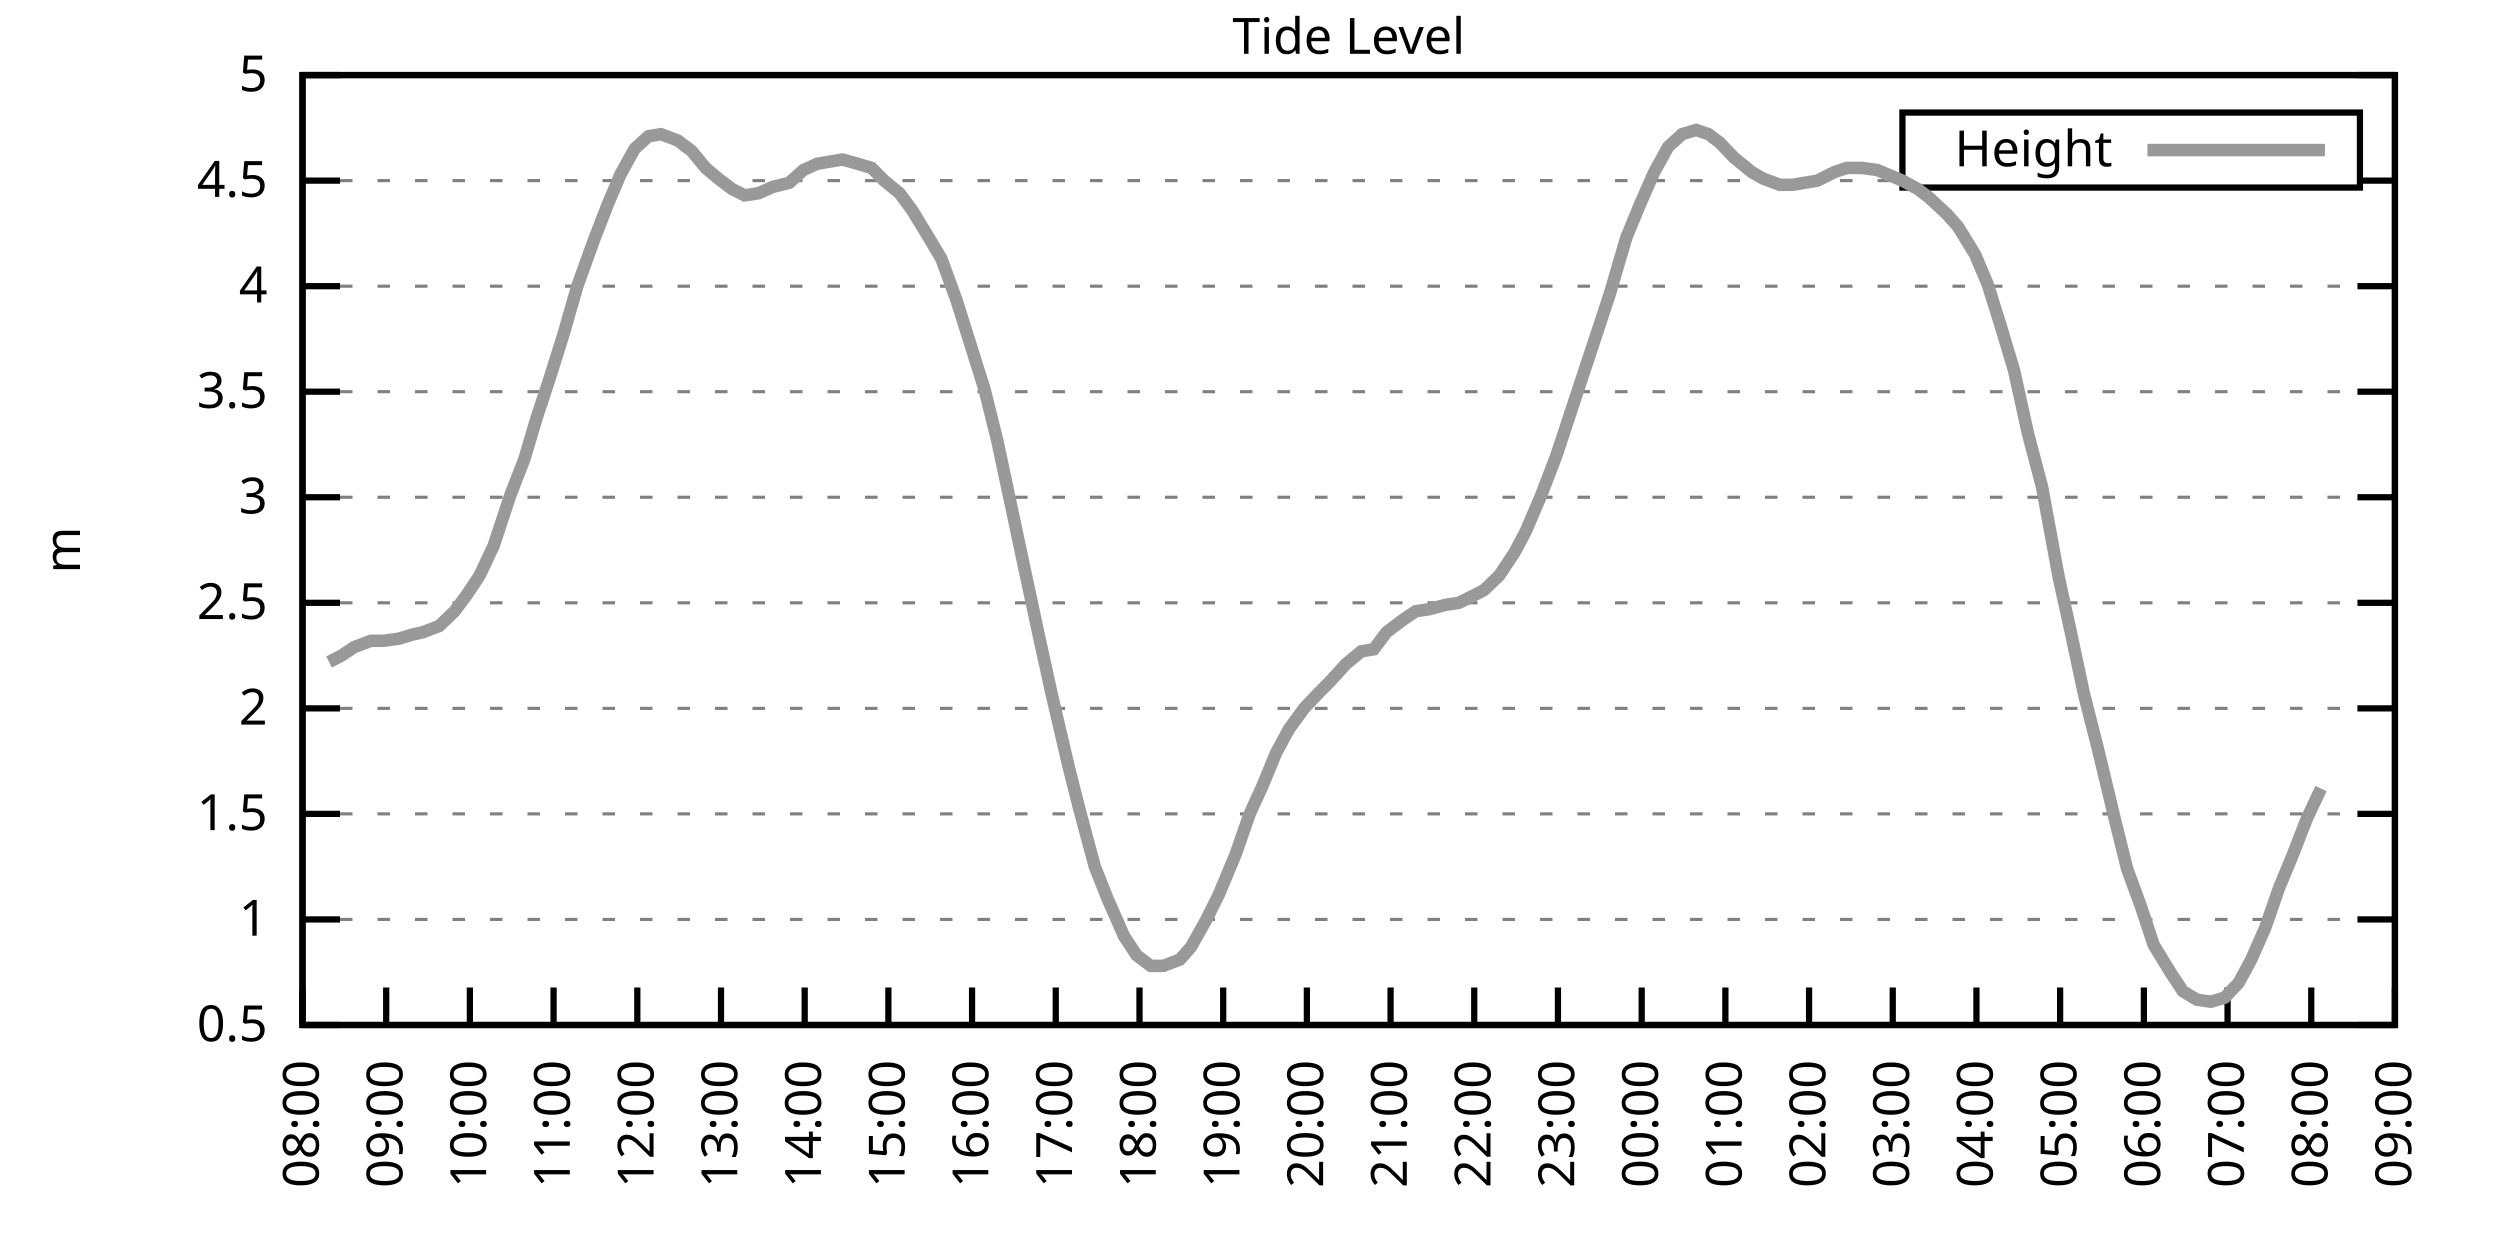
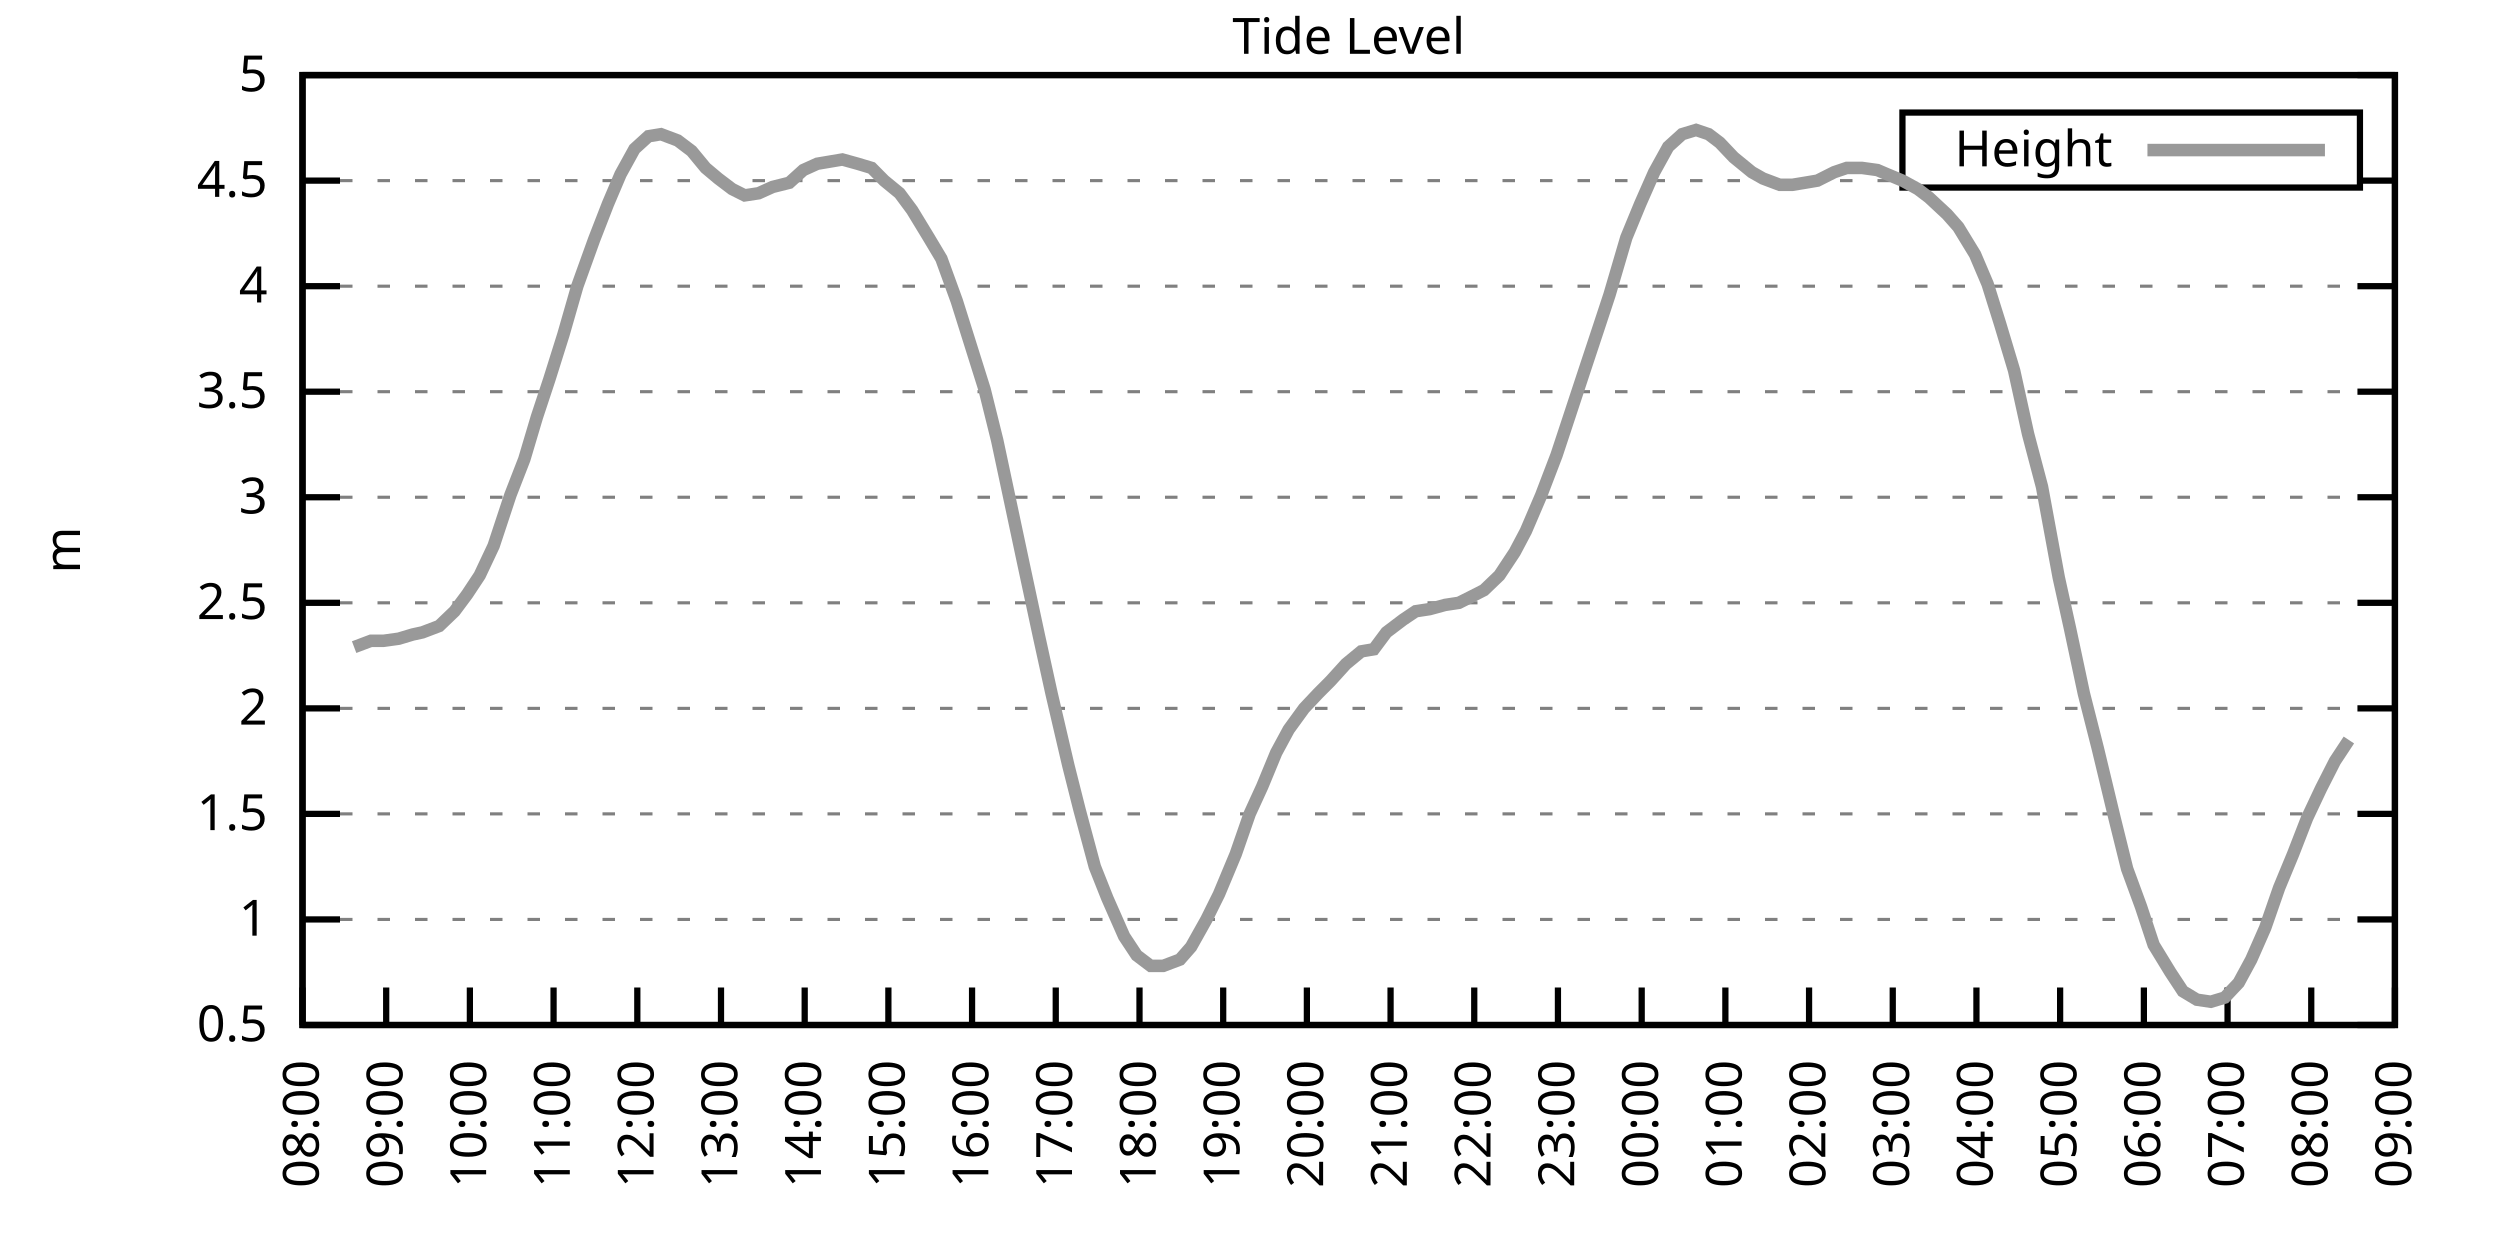
<svg xmlns="http://www.w3.org/2000/svg" xmlns:xlink="http://www.w3.org/1999/xlink" width="400" height="200" viewBox="0 0 400 200">
  <g id="gnuplot_canvas">
    <rect x="0" y="0" width="400" height="200" fill="none" />
    <defs>
      <circle id="gpDot" r="0.5" stroke-width="0.5" stroke="currentColor" />
      <path id="gpPt0" stroke-width="0.333" stroke="currentColor" d="M-1,0 h2 M0,-1 v2" />
      <path id="gpPt1" stroke-width="0.333" stroke="currentColor" d="M-1,-1 L1,1 M1,-1 L-1,1" />
      <path id="gpPt2" stroke-width="0.333" stroke="currentColor" d="M-1,0 L1,0 M0,-1 L0,1 M-1,-1 L1,1 M-1,1 L1,-1" />
      <rect id="gpPt3" stroke-width="0.333" stroke="currentColor" x="-1" y="-1" width="2" height="2" />
      <rect id="gpPt4" stroke-width="0.333" stroke="currentColor" fill="currentColor" x="-1" y="-1" width="2" height="2" />
      <circle id="gpPt5" stroke-width="0.333" stroke="currentColor" cx="0" cy="0" r="1" />
      <use xlink:href="#gpPt5" id="gpPt6" fill="currentColor" stroke="none" />
      <path id="gpPt7" stroke-width="0.333" stroke="currentColor" d="M0,-1.33 L-1.33,0.67 L1.33,0.67 z" />
      <use xlink:href="#gpPt7" id="gpPt8" fill="currentColor" stroke="none" />
      <use xlink:href="#gpPt7" id="gpPt9" stroke="currentColor" transform="rotate(180)" />
      <use xlink:href="#gpPt9" id="gpPt10" fill="currentColor" stroke="none" />
      <use xlink:href="#gpPt3" id="gpPt11" stroke="currentColor" transform="rotate(45)" />
      <use xlink:href="#gpPt11" id="gpPt12" fill="currentColor" stroke="none" />
      <path id="gpPt13" stroke-width="0.333" stroke="currentColor" d="M0,1.330 L1.265,0.411 L0.782,-1.067 L-0.782,-1.076 L-1.265,0.411 z" />
      <use xlink:href="#gpPt13" id="gpPt14" fill="currentColor" stroke="none" />
      <filter id="textbox" filterUnits="objectBoundingBox" x="0" y="0" height="1" width="1">
        <feFlood flood-color="white" flood-opacity="1" result="bgnd" />
        <feComposite in="SourceGraphic" in2="bgnd" operator="atop" />
      </filter>
      <filter id="greybox" filterUnits="objectBoundingBox" x="0" y="0" height="1" width="1">
        <feFlood flood-color="lightgrey" flood-opacity="1" result="grey" />
        <feComposite in="SourceGraphic" in2="grey" operator="atop" />
      </filter>
    </defs>
    <g fill="none" color="white" stroke="currentColor" stroke-width="1.00" stroke-linecap="butt" stroke-linejoin="miter">
</g>
    <g fill="none" color="black" stroke="currentColor" stroke-width="1.00" stroke-linecap="butt" stroke-linejoin="miter">
      <g stroke="none" shape-rendering="crispEdges">
        <polygon fill="rgb(255, 255, 255)" points="48.40,164.00 383.18,164.00 383.18,12.02 48.40,12.02 " />
      </g>
    </g>
    <g fill="none" color="black" stroke="currentColor" stroke-width="1.00" stroke-linecap="butt" stroke-linejoin="miter">
</g>
    <g fill="none" color="black" stroke="black" stroke-width="0.50" stroke-linecap="butt" stroke-linejoin="miter">
</g>
    <g fill="none" color="gray" stroke="currentColor" stroke-width="0.50" stroke-linecap="butt" stroke-linejoin="miter">
      <path stroke="gray" stroke-dasharray="2,4" class="gridline" d="M48.40,164.00 L383.19,164.00  " />
    </g>
    <g fill="none" color="gray" stroke="gray" stroke-width="1.00" stroke-linecap="butt" stroke-linejoin="miter">
</g>
    <g fill="none" color="black" stroke="currentColor" stroke-width="1.00" stroke-linecap="butt" stroke-linejoin="miter">
      <path stroke="black" d="M48.40,164.00 L54.40,164.00 M383.19,164.00 L377.19,164.00  " />
      <g transform="translate(42.80,166.60)" stroke="none" fill="black" font-family="Sans" font-size="8.00" text-anchor="end">
        <text>
          <tspan font-family="Sans"> 0.5</tspan>
        </text>
      </g>
    </g>
    <g fill="none" color="black" stroke="currentColor" stroke-width="1.00" stroke-linecap="butt" stroke-linejoin="miter">
</g>
    <g fill="none" color="black" stroke="black" stroke-width="0.50" stroke-linecap="butt" stroke-linejoin="miter">
</g>
    <g fill="none" color="gray" stroke="currentColor" stroke-width="0.50" stroke-linecap="butt" stroke-linejoin="miter">
      <path stroke="gray" stroke-dasharray="2,4" class="gridline" d="M48.40,147.11 L383.19,147.11  " />
    </g>
    <g fill="none" color="gray" stroke="gray" stroke-width="1.00" stroke-linecap="butt" stroke-linejoin="miter">
</g>
    <g fill="none" color="black" stroke="currentColor" stroke-width="1.00" stroke-linecap="butt" stroke-linejoin="miter">
      <path stroke="black" d="M48.40,147.11 L54.40,147.11 M383.19,147.11 L377.19,147.11  " />
      <g transform="translate(42.80,149.71)" stroke="none" fill="black" font-family="Sans" font-size="8.00" text-anchor="end">
        <text>
          <tspan font-family="Sans"> 1</tspan>
        </text>
      </g>
    </g>
    <g fill="none" color="black" stroke="currentColor" stroke-width="1.00" stroke-linecap="butt" stroke-linejoin="miter">
</g>
    <g fill="none" color="black" stroke="black" stroke-width="0.50" stroke-linecap="butt" stroke-linejoin="miter">
</g>
    <g fill="none" color="gray" stroke="currentColor" stroke-width="0.50" stroke-linecap="butt" stroke-linejoin="miter">
      <path stroke="gray" stroke-dasharray="2,4" class="gridline" d="M48.40,130.22 L383.19,130.22  " />
    </g>
    <g fill="none" color="gray" stroke="gray" stroke-width="1.00" stroke-linecap="butt" stroke-linejoin="miter">
</g>
    <g fill="none" color="black" stroke="currentColor" stroke-width="1.00" stroke-linecap="butt" stroke-linejoin="miter">
      <path stroke="black" d="M48.40,130.22 L54.40,130.22 M383.19,130.22 L377.19,130.22  " />
      <g transform="translate(42.80,132.82)" stroke="none" fill="black" font-family="Sans" font-size="8.00" text-anchor="end">
        <text>
          <tspan font-family="Sans"> 1.5</tspan>
        </text>
      </g>
    </g>
    <g fill="none" color="black" stroke="currentColor" stroke-width="1.00" stroke-linecap="butt" stroke-linejoin="miter">
</g>
    <g fill="none" color="black" stroke="black" stroke-width="0.50" stroke-linecap="butt" stroke-linejoin="miter">
</g>
    <g fill="none" color="gray" stroke="currentColor" stroke-width="0.50" stroke-linecap="butt" stroke-linejoin="miter">
      <path stroke="gray" stroke-dasharray="2,4" class="gridline" d="M48.40,113.34 L383.19,113.34  " />
    </g>
    <g fill="none" color="gray" stroke="gray" stroke-width="1.00" stroke-linecap="butt" stroke-linejoin="miter">
</g>
    <g fill="none" color="black" stroke="currentColor" stroke-width="1.00" stroke-linecap="butt" stroke-linejoin="miter">
      <path stroke="black" d="M48.40,113.34 L54.40,113.34 M383.19,113.34 L377.19,113.34  " />
      <g transform="translate(42.80,115.94)" stroke="none" fill="black" font-family="Sans" font-size="8.00" text-anchor="end">
        <text>
          <tspan font-family="Sans"> 2</tspan>
        </text>
      </g>
    </g>
    <g fill="none" color="black" stroke="currentColor" stroke-width="1.00" stroke-linecap="butt" stroke-linejoin="miter">
</g>
    <g fill="none" color="black" stroke="black" stroke-width="0.50" stroke-linecap="butt" stroke-linejoin="miter">
</g>
    <g fill="none" color="gray" stroke="currentColor" stroke-width="0.50" stroke-linecap="butt" stroke-linejoin="miter">
      <path stroke="gray" stroke-dasharray="2,4" class="gridline" d="M48.40,96.45 L383.19,96.45  " />
    </g>
    <g fill="none" color="gray" stroke="gray" stroke-width="1.00" stroke-linecap="butt" stroke-linejoin="miter">
</g>
    <g fill="none" color="black" stroke="currentColor" stroke-width="1.00" stroke-linecap="butt" stroke-linejoin="miter">
      <path stroke="black" d="M48.40,96.45 L54.40,96.45 M383.19,96.45 L377.19,96.45  " />
      <g transform="translate(42.80,99.05)" stroke="none" fill="black" font-family="Sans" font-size="8.00" text-anchor="end">
        <text>
          <tspan font-family="Sans"> 2.5</tspan>
        </text>
      </g>
    </g>
    <g fill="none" color="black" stroke="currentColor" stroke-width="1.00" stroke-linecap="butt" stroke-linejoin="miter">
</g>
    <g fill="none" color="black" stroke="black" stroke-width="0.50" stroke-linecap="butt" stroke-linejoin="miter">
</g>
    <g fill="none" color="gray" stroke="currentColor" stroke-width="0.50" stroke-linecap="butt" stroke-linejoin="miter">
      <path stroke="gray" stroke-dasharray="2,4" class="gridline" d="M48.40,79.56 L383.19,79.56  " />
    </g>
    <g fill="none" color="gray" stroke="gray" stroke-width="1.00" stroke-linecap="butt" stroke-linejoin="miter">
</g>
    <g fill="none" color="black" stroke="currentColor" stroke-width="1.00" stroke-linecap="butt" stroke-linejoin="miter">
      <path stroke="black" d="M48.40,79.56 L54.40,79.56 M383.19,79.56 L377.19,79.56  " />
      <g transform="translate(42.80,82.16)" stroke="none" fill="black" font-family="Sans" font-size="8.00" text-anchor="end">
        <text>
          <tspan font-family="Sans"> 3</tspan>
        </text>
      </g>
    </g>
    <g fill="none" color="black" stroke="currentColor" stroke-width="1.00" stroke-linecap="butt" stroke-linejoin="miter">
</g>
    <g fill="none" color="black" stroke="black" stroke-width="0.50" stroke-linecap="butt" stroke-linejoin="miter">
</g>
    <g fill="none" color="gray" stroke="currentColor" stroke-width="0.50" stroke-linecap="butt" stroke-linejoin="miter">
      <path stroke="gray" stroke-dasharray="2,4" class="gridline" d="M48.40,62.67 L383.19,62.67  " />
    </g>
    <g fill="none" color="gray" stroke="gray" stroke-width="1.00" stroke-linecap="butt" stroke-linejoin="miter">
</g>
    <g fill="none" color="black" stroke="currentColor" stroke-width="1.00" stroke-linecap="butt" stroke-linejoin="miter">
      <path stroke="black" d="M48.40,62.67 L54.40,62.67 M383.19,62.67 L377.19,62.67  " />
      <g transform="translate(42.80,65.27)" stroke="none" fill="black" font-family="Sans" font-size="8.00" text-anchor="end">
        <text>
          <tspan font-family="Sans"> 3.5</tspan>
        </text>
      </g>
    </g>
    <g fill="none" color="black" stroke="currentColor" stroke-width="1.00" stroke-linecap="butt" stroke-linejoin="miter">
</g>
    <g fill="none" color="black" stroke="black" stroke-width="0.50" stroke-linecap="butt" stroke-linejoin="miter">
</g>
    <g fill="none" color="gray" stroke="currentColor" stroke-width="0.50" stroke-linecap="butt" stroke-linejoin="miter">
      <path stroke="gray" stroke-dasharray="2,4" class="gridline" d="M48.40,45.79 L383.19,45.79  " />
    </g>
    <g fill="none" color="gray" stroke="gray" stroke-width="1.00" stroke-linecap="butt" stroke-linejoin="miter">
</g>
    <g fill="none" color="black" stroke="currentColor" stroke-width="1.00" stroke-linecap="butt" stroke-linejoin="miter">
      <path stroke="black" d="M48.40,45.79 L54.40,45.79 M383.19,45.79 L377.19,45.79  " />
      <g transform="translate(42.80,48.39)" stroke="none" fill="black" font-family="Sans" font-size="8.00" text-anchor="end">
        <text>
          <tspan font-family="Sans"> 4</tspan>
        </text>
      </g>
    </g>
    <g fill="none" color="black" stroke="currentColor" stroke-width="1.00" stroke-linecap="butt" stroke-linejoin="miter">
</g>
    <g fill="none" color="black" stroke="black" stroke-width="0.50" stroke-linecap="butt" stroke-linejoin="miter">
</g>
    <g fill="none" color="gray" stroke="currentColor" stroke-width="0.50" stroke-linecap="butt" stroke-linejoin="miter">
      <path stroke="gray" stroke-dasharray="2,4" class="gridline" d="M48.40,28.90 L304.39,28.90 M377.59,28.90 L383.19,28.90  " />
    </g>
    <g fill="none" color="gray" stroke="gray" stroke-width="1.00" stroke-linecap="butt" stroke-linejoin="miter">
</g>
    <g fill="none" color="black" stroke="currentColor" stroke-width="1.00" stroke-linecap="butt" stroke-linejoin="miter">
      <path stroke="black" d="M48.40,28.90 L54.40,28.90 M383.19,28.90 L377.19,28.90  " />
      <g transform="translate(42.80,31.50)" stroke="none" fill="black" font-family="Sans" font-size="8.00" text-anchor="end">
        <text>
          <tspan font-family="Sans"> 4.5</tspan>
        </text>
      </g>
    </g>
    <g fill="none" color="black" stroke="currentColor" stroke-width="1.00" stroke-linecap="butt" stroke-linejoin="miter">
</g>
    <g fill="none" color="black" stroke="black" stroke-width="0.50" stroke-linecap="butt" stroke-linejoin="miter">
</g>
    <g fill="none" color="gray" stroke="currentColor" stroke-width="0.50" stroke-linecap="butt" stroke-linejoin="miter">
      <path stroke="gray" stroke-dasharray="2,4" class="gridline" d="M48.40,12.01 L383.19,12.01  " />
    </g>
    <g fill="none" color="gray" stroke="gray" stroke-width="1.00" stroke-linecap="butt" stroke-linejoin="miter">
</g>
    <g fill="none" color="black" stroke="currentColor" stroke-width="1.00" stroke-linecap="butt" stroke-linejoin="miter">
      <path stroke="black" d="M48.40,12.01 L54.40,12.01 M383.19,12.01 L377.19,12.01  " />
      <g transform="translate(42.80,14.61)" stroke="none" fill="black" font-family="Sans" font-size="8.00" text-anchor="end">
        <text>
          <tspan font-family="Sans"> 5</tspan>
        </text>
      </g>
    </g>
    <g fill="none" color="black" stroke="currentColor" stroke-width="1.00" stroke-linecap="butt" stroke-linejoin="miter">
      <path stroke="black" d="M48.40,164.00 L48.40,158.00  " />
      <g transform="translate(51.00,169.60) rotate(270.00)" stroke="none" fill="black" font-family="Sans" font-size="8.00" text-anchor="end">
        <text>
          <tspan font-family="Sans">08:00</tspan>
        </text>
      </g>
    </g>
    <g fill="none" color="black" stroke="currentColor" stroke-width="1.00" stroke-linecap="butt" stroke-linejoin="miter">
      <path stroke="black" d="M61.79,164.00 L61.79,158.00  " />
      <g transform="translate(64.39,169.60) rotate(270.00)" stroke="none" fill="black" font-family="Sans" font-size="8.00" text-anchor="end">
        <text>
          <tspan font-family="Sans">09:00</tspan>
        </text>
      </g>
    </g>
    <g fill="none" color="black" stroke="currentColor" stroke-width="1.00" stroke-linecap="butt" stroke-linejoin="miter">
      <path stroke="black" d="M75.18,164.00 L75.18,158.00  " />
      <g transform="translate(77.78,169.60) rotate(270.00)" stroke="none" fill="black" font-family="Sans" font-size="8.00" text-anchor="end">
        <text>
          <tspan font-family="Sans">10:00</tspan>
        </text>
      </g>
    </g>
    <g fill="none" color="black" stroke="currentColor" stroke-width="1.00" stroke-linecap="butt" stroke-linejoin="miter">
      <path stroke="black" d="M88.57,164.00 L88.57,158.00  " />
      <g transform="translate(91.17,169.60) rotate(270.00)" stroke="none" fill="black" font-family="Sans" font-size="8.00" text-anchor="end">
        <text>
          <tspan font-family="Sans">11:00</tspan>
        </text>
      </g>
    </g>
    <g fill="none" color="black" stroke="currentColor" stroke-width="1.00" stroke-linecap="butt" stroke-linejoin="miter">
      <path stroke="black" d="M101.97,164.00 L101.97,158.00  " />
      <g transform="translate(104.57,169.60) rotate(270.00)" stroke="none" fill="black" font-family="Sans" font-size="8.00" text-anchor="end">
        <text>
          <tspan font-family="Sans">12:00</tspan>
        </text>
      </g>
    </g>
    <g fill="none" color="black" stroke="currentColor" stroke-width="1.00" stroke-linecap="butt" stroke-linejoin="miter">
      <path stroke="black" d="M115.36,164.00 L115.36,158.00  " />
      <g transform="translate(117.96,169.60) rotate(270.00)" stroke="none" fill="black" font-family="Sans" font-size="8.00" text-anchor="end">
        <text>
          <tspan font-family="Sans">13:00</tspan>
        </text>
      </g>
    </g>
    <g fill="none" color="black" stroke="currentColor" stroke-width="1.00" stroke-linecap="butt" stroke-linejoin="miter">
      <path stroke="black" d="M128.75,164.00 L128.75,158.00  " />
      <g transform="translate(131.35,169.60) rotate(270.00)" stroke="none" fill="black" font-family="Sans" font-size="8.00" text-anchor="end">
        <text>
          <tspan font-family="Sans">14:00</tspan>
        </text>
      </g>
    </g>
    <g fill="none" color="black" stroke="currentColor" stroke-width="1.00" stroke-linecap="butt" stroke-linejoin="miter">
      <path stroke="black" d="M142.14,164.00 L142.14,158.00  " />
      <g transform="translate(144.74,169.60) rotate(270.00)" stroke="none" fill="black" font-family="Sans" font-size="8.00" text-anchor="end">
        <text>
          <tspan font-family="Sans">15:00</tspan>
        </text>
      </g>
    </g>
    <g fill="none" color="black" stroke="currentColor" stroke-width="1.00" stroke-linecap="butt" stroke-linejoin="miter">
      <path stroke="black" d="M155.53,164.00 L155.53,158.00  " />
      <g transform="translate(158.13,169.60) rotate(270.00)" stroke="none" fill="black" font-family="Sans" font-size="8.00" text-anchor="end">
        <text>
          <tspan font-family="Sans">16:00</tspan>
        </text>
      </g>
    </g>
    <g fill="none" color="black" stroke="currentColor" stroke-width="1.00" stroke-linecap="butt" stroke-linejoin="miter">
      <path stroke="black" d="M168.92,164.00 L168.92,158.00  " />
      <g transform="translate(171.52,169.60) rotate(270.00)" stroke="none" fill="black" font-family="Sans" font-size="8.00" text-anchor="end">
        <text>
          <tspan font-family="Sans">17:00</tspan>
        </text>
      </g>
    </g>
    <g fill="none" color="black" stroke="currentColor" stroke-width="1.00" stroke-linecap="butt" stroke-linejoin="miter">
      <path stroke="black" d="M182.32,164.00 L182.32,158.00  " />
      <g transform="translate(184.92,169.60) rotate(270.00)" stroke="none" fill="black" font-family="Sans" font-size="8.00" text-anchor="end">
        <text>
          <tspan font-family="Sans">18:00</tspan>
        </text>
      </g>
    </g>
    <g fill="none" color="black" stroke="currentColor" stroke-width="1.00" stroke-linecap="butt" stroke-linejoin="miter">
      <path stroke="black" d="M195.71,164.00 L195.71,158.00  " />
      <g transform="translate(198.31,169.60) rotate(270.00)" stroke="none" fill="black" font-family="Sans" font-size="8.00" text-anchor="end">
        <text>
          <tspan font-family="Sans">19:00</tspan>
        </text>
      </g>
    </g>
    <g fill="none" color="black" stroke="currentColor" stroke-width="1.00" stroke-linecap="butt" stroke-linejoin="miter">
      <path stroke="black" d="M209.10,164.00 L209.10,158.00  " />
      <g transform="translate(211.70,169.60) rotate(270.00)" stroke="none" fill="black" font-family="Sans" font-size="8.00" text-anchor="end">
        <text>
          <tspan font-family="Sans">20:00</tspan>
        </text>
      </g>
    </g>
    <g fill="none" color="black" stroke="currentColor" stroke-width="1.00" stroke-linecap="butt" stroke-linejoin="miter">
      <path stroke="black" d="M222.49,164.00 L222.49,158.00  " />
      <g transform="translate(225.09,169.60) rotate(270.00)" stroke="none" fill="black" font-family="Sans" font-size="8.00" text-anchor="end">
        <text>
          <tspan font-family="Sans">21:00</tspan>
        </text>
      </g>
    </g>
    <g fill="none" color="black" stroke="currentColor" stroke-width="1.00" stroke-linecap="butt" stroke-linejoin="miter">
      <path stroke="black" d="M235.88,164.00 L235.88,158.00  " />
      <g transform="translate(238.48,169.60) rotate(270.00)" stroke="none" fill="black" font-family="Sans" font-size="8.00" text-anchor="end">
        <text>
          <tspan font-family="Sans">22:00</tspan>
        </text>
      </g>
    </g>
    <g fill="none" color="black" stroke="currentColor" stroke-width="1.00" stroke-linecap="butt" stroke-linejoin="miter">
      <path stroke="black" d="M249.27,164.00 L249.27,158.00  " />
      <g transform="translate(251.87,169.60) rotate(270.00)" stroke="none" fill="black" font-family="Sans" font-size="8.00" text-anchor="end">
        <text>
          <tspan font-family="Sans">23:00</tspan>
        </text>
      </g>
    </g>
    <g fill="none" color="black" stroke="currentColor" stroke-width="1.00" stroke-linecap="butt" stroke-linejoin="miter">
      <path stroke="black" d="M262.67,164.00 L262.67,158.00  " />
      <g transform="translate(265.27,169.60) rotate(270.00)" stroke="none" fill="black" font-family="Sans" font-size="8.00" text-anchor="end">
        <text>
          <tspan font-family="Sans">00:00</tspan>
        </text>
      </g>
    </g>
    <g fill="none" color="black" stroke="currentColor" stroke-width="1.00" stroke-linecap="butt" stroke-linejoin="miter">
      <path stroke="black" d="M276.06,164.00 L276.06,158.00  " />
      <g transform="translate(278.66,169.60) rotate(270.00)" stroke="none" fill="black" font-family="Sans" font-size="8.00" text-anchor="end">
        <text>
          <tspan font-family="Sans">01:00</tspan>
        </text>
      </g>
    </g>
    <g fill="none" color="black" stroke="currentColor" stroke-width="1.00" stroke-linecap="butt" stroke-linejoin="miter">
      <path stroke="black" d="M289.45,164.00 L289.45,158.00  " />
      <g transform="translate(292.05,169.60) rotate(270.00)" stroke="none" fill="black" font-family="Sans" font-size="8.00" text-anchor="end">
        <text>
          <tspan font-family="Sans">02:00</tspan>
        </text>
      </g>
    </g>
    <g fill="none" color="black" stroke="currentColor" stroke-width="1.00" stroke-linecap="butt" stroke-linejoin="miter">
      <path stroke="black" d="M302.84,164.00 L302.84,158.00  " />
      <g transform="translate(305.44,169.60) rotate(270.00)" stroke="none" fill="black" font-family="Sans" font-size="8.00" text-anchor="end">
        <text>
          <tspan font-family="Sans">03:00</tspan>
        </text>
      </g>
    </g>
    <g fill="none" color="black" stroke="currentColor" stroke-width="1.00" stroke-linecap="butt" stroke-linejoin="miter">
      <path stroke="black" d="M316.23,164.00 L316.23,158.00  " />
      <g transform="translate(318.83,169.60) rotate(270.00)" stroke="none" fill="black" font-family="Sans" font-size="8.00" text-anchor="end">
        <text>
          <tspan font-family="Sans">04:00</tspan>
        </text>
      </g>
    </g>
    <g fill="none" color="black" stroke="currentColor" stroke-width="1.00" stroke-linecap="butt" stroke-linejoin="miter">
      <path stroke="black" d="M329.62,164.00 L329.62,158.00  " />
      <g transform="translate(332.22,169.60) rotate(270.00)" stroke="none" fill="black" font-family="Sans" font-size="8.00" text-anchor="end">
        <text>
          <tspan font-family="Sans">05:00</tspan>
        </text>
      </g>
    </g>
    <g fill="none" color="black" stroke="currentColor" stroke-width="1.00" stroke-linecap="butt" stroke-linejoin="miter">
      <path stroke="black" d="M343.02,164.00 L343.02,158.00  " />
      <g transform="translate(345.62,169.60) rotate(270.00)" stroke="none" fill="black" font-family="Sans" font-size="8.00" text-anchor="end">
        <text>
          <tspan font-family="Sans">06:00</tspan>
        </text>
      </g>
    </g>
    <g fill="none" color="black" stroke="currentColor" stroke-width="1.00" stroke-linecap="butt" stroke-linejoin="miter">
      <path stroke="black" d="M356.41,164.00 L356.41,158.00  " />
      <g transform="translate(359.01,169.60) rotate(270.00)" stroke="none" fill="black" font-family="Sans" font-size="8.00" text-anchor="end">
        <text>
          <tspan font-family="Sans">07:00</tspan>
        </text>
      </g>
    </g>
    <g fill="none" color="black" stroke="currentColor" stroke-width="1.00" stroke-linecap="butt" stroke-linejoin="miter">
      <path stroke="black" d="M369.80,164.00 L369.80,158.00  " />
      <g transform="translate(372.40,169.60) rotate(270.00)" stroke="none" fill="black" font-family="Sans" font-size="8.00" text-anchor="end">
        <text>
          <tspan font-family="Sans">08:00</tspan>
        </text>
      </g>
    </g>
    <g fill="none" color="black" stroke="currentColor" stroke-width="1.00" stroke-linecap="butt" stroke-linejoin="miter">
      <path stroke="black" d="M383.19,164.00 L383.19,158.00  " />
      <g transform="translate(385.79,169.60) rotate(270.00)" stroke="none" fill="black" font-family="Sans" font-size="8.00" text-anchor="end">
        <text>
          <tspan font-family="Sans">09:00</tspan>
        </text>
      </g>
    </g>
    <g fill="none" color="black" stroke="currentColor" stroke-width="1.00" stroke-linecap="butt" stroke-linejoin="miter">
</g>
    <g fill="none" color="black" stroke="currentColor" stroke-width="1.00" stroke-linecap="butt" stroke-linejoin="miter">
      <path stroke="black" d="M48.40,12.01 L48.40,164.00 L383.19,164.00 L383.19,12.01 L48.40,12.01 Z  " />
    </g>
    <g fill="none" color="black" stroke="currentColor" stroke-width="1.00" stroke-linecap="butt" stroke-linejoin="miter">
</g>
    <g fill="none" color="black" stroke="currentColor" stroke-width="1.00" stroke-linecap="butt" stroke-linejoin="miter">
      <path stroke="black" d="M304.39,30.01 L304.39,18.01 L377.59,18.01 L377.59,30.01 L304.39,30.01 Z  " />
    </g>
    <g id="Tide_level_plot_1">
      <g fill="none" color="white" stroke="black" stroke-width="2.00" stroke-linecap="butt" stroke-linejoin="miter">
</g>
      <g fill="none" color="black" stroke="currentColor" stroke-width="2.00" stroke-linecap="butt" stroke-linejoin="miter">
        <g transform="translate(337.99,26.61)" stroke="none" fill="black" font-family="Sans" font-size="8.00" text-anchor="end">
          <text>
            <tspan font-family="Sans">Height</tspan>
          </text>
        </g>
      </g>
      <g fill="none" color="black" stroke="currentColor" stroke-width="2.00" stroke-linecap="butt" stroke-linejoin="miter">
-         <path stroke="rgb(153, 153, 153)" d="M343.59,24.01 L371.99,24.01 M52.64,105.91 L54.65,104.89 L56.66,103.54 L59.34,102.53 L61.35,102.53 L63.80,102.19   L66.03,101.52 L67.59,101.18 L70.27,100.16 L72.73,97.80 L74.74,95.10 L76.75,92.06 L78.98,87.33 L81.66,79.22   L83.89,73.48 L85.90,66.73 L87.91,60.65 L90.14,53.55 L92.37,45.79 L95.05,38.35 L97.28,32.61 L99.29,27.88   L101.52,23.83 L103.75,21.80 L105.76,21.47 L108.44,22.48 L110.67,24.17 L112.90,26.87 L114.91,28.56 L117.14,30.25   L119.15,31.26 L121.38,30.92 L123.62,29.91 L126.29,29.24 L128.53,27.21 L130.76,26.20 L132.77,25.86 L134.78,25.52   L137.23,26.20 L139.46,26.87 L141.47,28.90 L143.93,30.92 L145.94,33.63 L148.61,38.02 L150.62,41.39 L153.08,48.15   L155.31,55.24 L157.54,62.34 L159.55,70.44 L161.78,80.91 L163.79,90.37 L166.25,101.85 L168.25,110.97 L170.93,122.46   L172.72,129.55 L175.17,138.67 L177.18,143.73 L179.86,149.81 L181.87,152.85 L184.10,154.54 L186.11,154.54 L188.79,153.53   L190.57,151.50 L193.03,147.11 L195.04,143.06 L197.72,136.64 L199.95,130.22 L201.96,125.83 L204.19,120.43 L206.20,116.71   L208.65,113.34 L210.88,110.97 L212.89,108.95 L215.35,106.24 L217.80,104.22 L219.81,103.88 L221.82,101.18 L224.50,99.15   L226.51,97.80 L228.74,97.46 L231.20,96.79 L233.43,96.45 L235.44,95.44 L237.44,94.42 L239.90,92.06 L242.36,88.34   L244.14,84.97 L246.60,79.22 L249.05,72.81 L251.06,66.73 L253.51,59.30 L255.75,52.54 L257.53,47.14 L260.21,38.02   L262.44,32.61 L264.67,27.55 L266.91,23.49 L269.14,21.47 L271.37,20.79 L273.38,21.47 L275.16,22.82 L277.40,25.18   L280.30,27.55 L282.08,28.56 L284.76,29.57 L286.77,29.57 L288.78,29.24 L290.79,28.90 L293.47,27.55 L295.48,26.87   L297.93,26.87 L300.39,27.21 L301.95,27.88 L304.40,28.90 L306.86,30.25 L308.64,31.60 L311.54,34.30 L313.33,36.33   L316.01,40.72 L318.02,45.45 L320.03,51.87 L322.26,59.30 L324.49,69.43 L326.72,77.87 L329.40,92.40 L331.19,100.50   L333.42,110.97 L335.65,119.75 L338.33,130.90 L340.34,139.01 L342.57,145.09 L344.58,151.17 L347.26,155.56 L349.26,158.60   L351.50,159.95 L353.73,160.28 L355.96,159.61 L358.19,157.24 L360.20,153.53 L362.43,148.46 L364.66,142.05 L366.90,136.64   L369.13,130.90 L371.36,126.17  " />
+         <path stroke="rgb(153, 153, 153)" d="M343.59,24.01 L371.99,24.01 M56.66,103.54 L59.34,102.53 L61.35,102.53 L63.80,102.19 L66.03,101.52 L67.59,101.18   L70.27,100.16 L72.73,97.80 L74.74,95.10 L76.75,92.06 L78.98,87.33 L81.66,79.22 L83.89,73.48 L85.90,66.73   L87.91,60.65 L90.14,53.55 L92.37,45.79 L95.05,38.35 L97.28,32.61 L99.29,27.88 L101.52,23.83 L103.75,21.80   L105.76,21.47 L108.44,22.48 L110.67,24.17 L112.90,26.87 L114.91,28.56 L117.14,30.25 L119.15,31.26 L121.38,30.92   L123.62,29.91 L126.29,29.24 L128.53,27.21 L130.76,26.20 L132.77,25.86 L134.78,25.52 L137.23,26.20 L139.46,26.87   L141.47,28.90 L143.93,30.92 L145.94,33.63 L148.61,38.02 L150.62,41.39 L153.08,48.15 L155.31,55.24 L157.54,62.34   L159.55,70.44 L161.78,80.91 L163.79,90.37 L166.25,101.85 L168.25,110.97 L170.93,122.46 L172.72,129.55 L175.17,138.67   L177.18,143.73 L179.86,149.81 L181.87,152.85 L184.10,154.54 L186.11,154.54 L188.79,153.53 L190.57,151.50 L193.03,147.11   L195.04,143.06 L197.72,136.64 L199.95,130.22 L201.96,125.83 L204.19,120.43 L206.20,116.71 L208.65,113.34 L210.88,110.97   L212.89,108.95 L215.35,106.24 L217.80,104.22 L219.81,103.88 L221.82,101.18 L224.50,99.15 L226.51,97.80 L228.74,97.46   L231.20,96.79 L233.43,96.45 L235.44,95.44 L237.44,94.42 L239.90,92.06 L242.36,88.34 L244.14,84.97 L246.60,79.22   L249.05,72.81 L251.06,66.73 L253.51,59.30 L255.75,52.54 L257.53,47.14 L260.21,38.02 L262.44,32.61 L264.67,27.55   L266.91,23.49 L269.14,21.47 L271.37,20.79 L273.38,21.47 L275.16,22.82 L277.40,25.18 L280.30,27.55 L282.08,28.56   L284.76,29.57 L286.77,29.57 L288.78,29.24 L290.79,28.90 L293.47,27.55 L295.48,26.87 L297.93,26.87 L300.39,27.21   L301.95,27.88 L304.40,28.90 L306.86,30.25 L308.64,31.60 L311.54,34.30 L313.33,36.33 L316.01,40.72 L318.02,45.45   L320.03,51.87 L322.26,59.30 L324.49,69.43 L326.72,77.87 L329.40,92.40 L331.19,100.50 L333.42,110.97 L335.65,119.75   L338.33,130.90 L340.34,139.01 L342.57,145.09 L344.58,151.17 L347.26,155.56 L349.26,158.60 L351.50,159.95 L353.73,160.28   L355.96,159.61 L358.19,157.24 L360.20,153.53 L362.43,148.46 L364.66,142.05 L366.90,136.64 L369.13,130.90 L371.36,126.17   L373.59,121.78 L375.82,118.40  " />
      </g>
    </g>
    <g fill="none" color="black" stroke="currentColor" stroke-width="2.00" stroke-linecap="butt" stroke-linejoin="miter">
</g>
    <g fill="none" color="black" stroke="black" stroke-width="1.00" stroke-linecap="butt" stroke-linejoin="miter">
</g>
    <g fill="none" color="black" stroke="currentColor" stroke-width="1.00" stroke-linecap="butt" stroke-linejoin="miter">
      <path stroke="black" d="M48.40,12.01 L48.40,164.00 L383.19,164.00 L383.19,12.01 L48.40,12.01 Z  " />
      <g transform="translate(12.80,88.01) rotate(270.00)" stroke="none" fill="black" font-family="Sans" font-size="8.00" text-anchor="middle">
        <text>
          <tspan font-family="Sans">m</tspan>
        </text>
      </g>
    </g>
    <g fill="none" color="black" stroke="currentColor" stroke-width="1.00" stroke-linecap="butt" stroke-linejoin="miter">
</g>
    <g fill="none" color="black" stroke="currentColor" stroke-width="1.00" stroke-linecap="butt" stroke-linejoin="miter">
      <g transform="translate(215.79,8.61)" stroke="none" fill="black" font-family="Sans" font-size="8.00" text-anchor="middle">
        <text>
          <tspan font-family="Sans">Tide Level</tspan>
        </text>
      </g>
    </g>
    <g fill="none" color="black" stroke="currentColor" stroke-width="1.00" stroke-linecap="butt" stroke-linejoin="miter">
</g>
  </g>
</svg>
